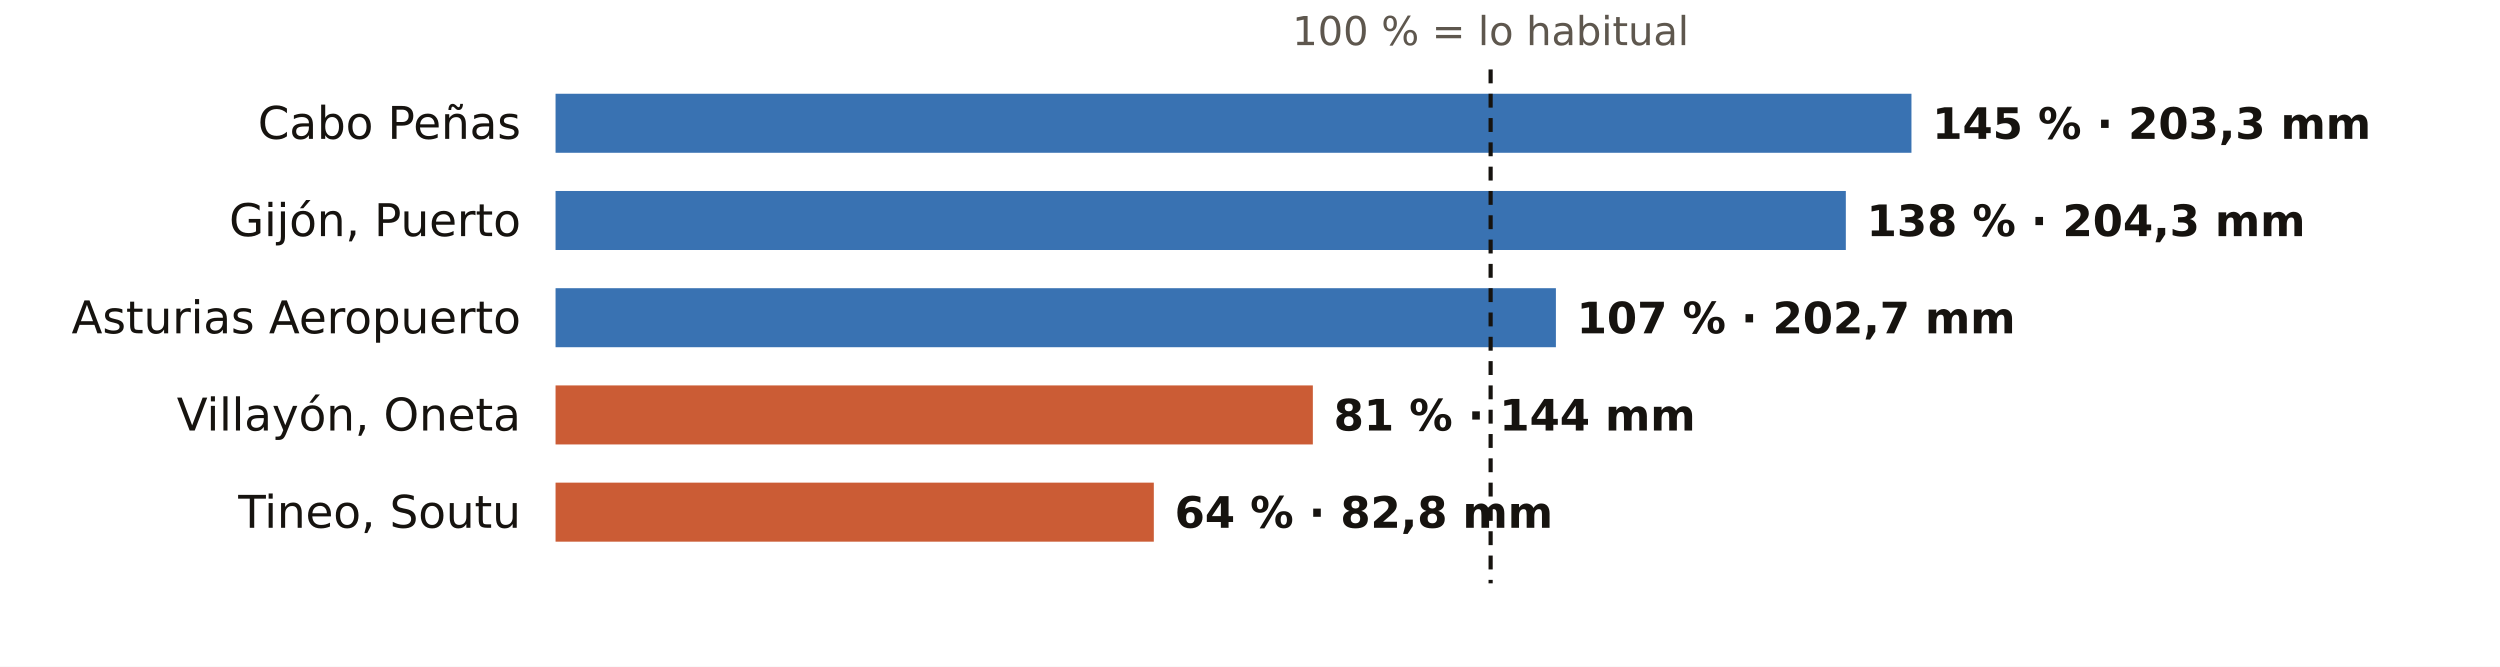
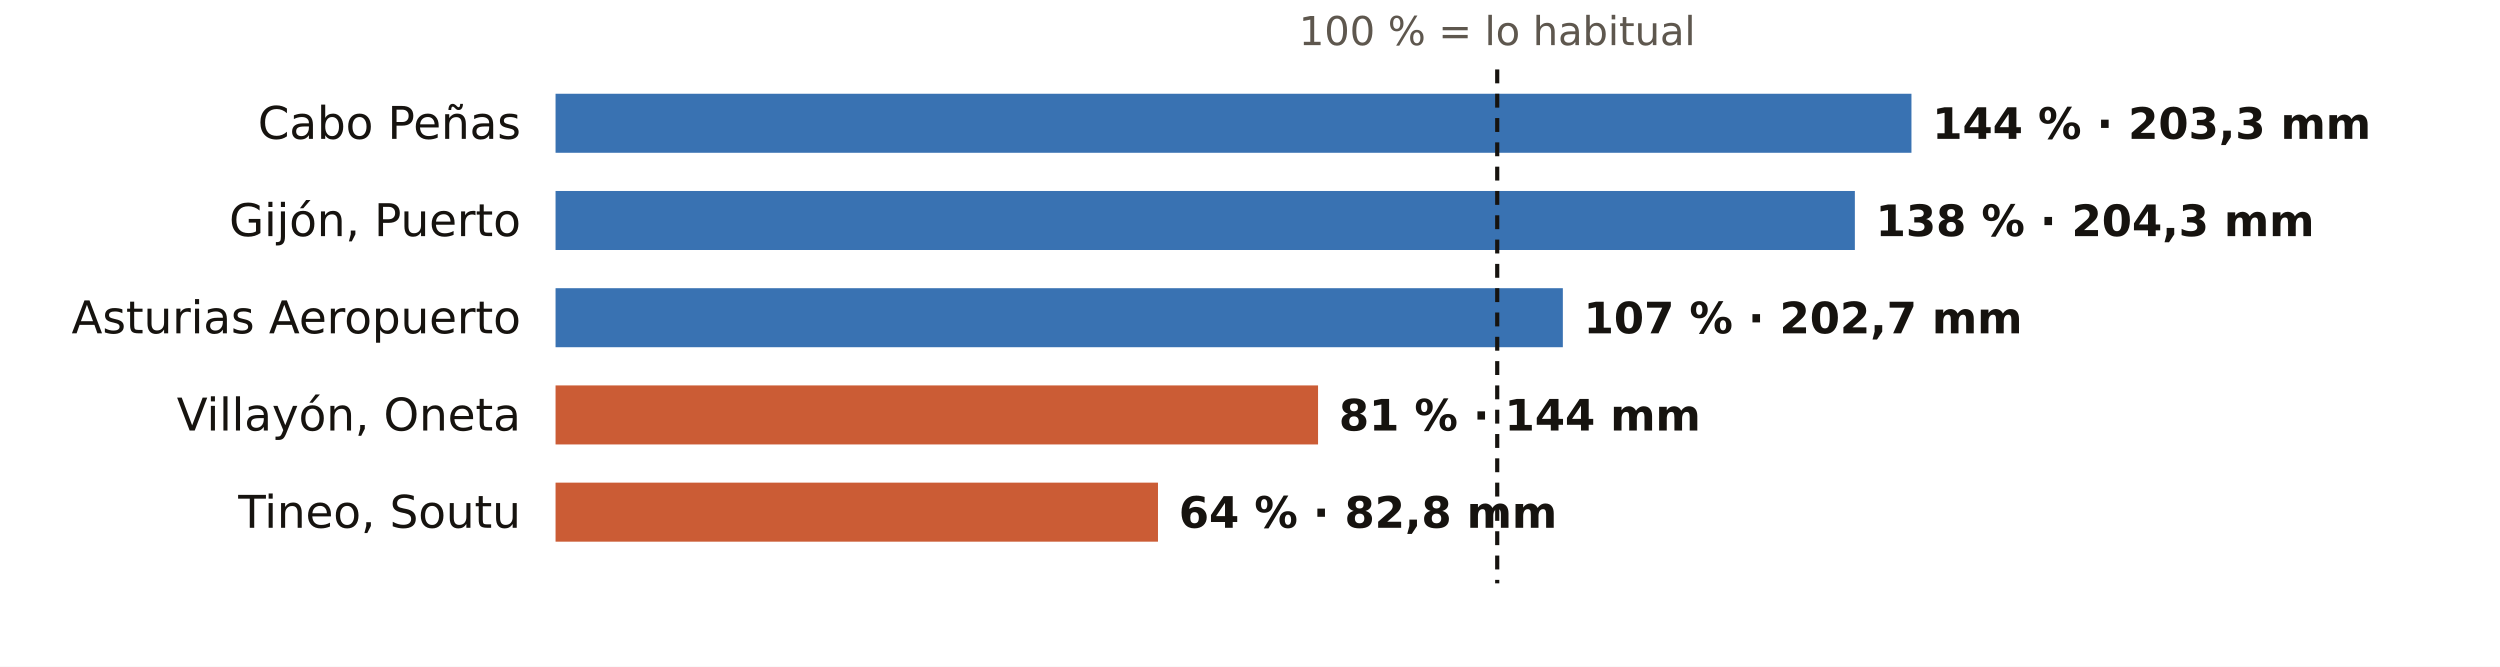
<svg xmlns="http://www.w3.org/2000/svg" viewBox="0 0 720 192" width="720" height="192" role="img" aria-label="El otoño en los pluviómetros de AEMET de Asturias: % de lo habitual">
  <rect width="720" height="192" fill="#FFFFFF" />
-   <text x="429.3" y="13.0" font-size="11.5" fill="#5E574E" text-anchor="middle" font-weight="400" font-family="Public Sans, DejaVu Sans, Arial, sans-serif">100 % = lo habitual</text>
+   <text x="431.2" y="13.0" font-size="11.5" fill="#5E574E" text-anchor="middle" font-weight="400" font-family="Public Sans, DejaVu Sans, Arial, sans-serif">100 % = lo habitual</text>
  <text x="150.0" y="40.0" font-size="13" fill="#16130F" text-anchor="end" font-weight="500" font-family="Public Sans, DejaVu Sans, Arial, sans-serif">Cabo Peñas</text>
  <rect x="160" y="27" width="390.5" height="17" fill="#1F5FA8" opacity="0.88" />
-   <text x="556.5" y="40.0" font-size="12.5" fill="#16130F" text-anchor="start" font-weight="600" font-family="Public Sans, DejaVu Sans, Arial, sans-serif">145 % · 203,3 mm</text>
+   <text x="556.5" y="40.0" font-size="12.5" fill="#16130F" text-anchor="start" font-weight="600" font-family="Public Sans, DejaVu Sans, Arial, sans-serif">144 % · 203,3 mm</text>
  <text x="150.0" y="68.0" font-size="13" fill="#16130F" text-anchor="end" font-weight="500" font-family="Public Sans, DejaVu Sans, Arial, sans-serif">Gijón, Puerto</text>
-   <rect x="160" y="55" width="371.6" height="17" fill="#1F5FA8" opacity="0.88" />
-   <text x="537.6" y="68.0" font-size="12.5" fill="#16130F" text-anchor="start" font-weight="600" font-family="Public Sans, DejaVu Sans, Arial, sans-serif">138 % · 204,3 mm</text>
+   <rect x="160" y="55" width="374.2" height="17" fill="#1F5FA8" opacity="0.88" />
+   <text x="540.2" y="68.0" font-size="12.5" fill="#16130F" text-anchor="start" font-weight="600" font-family="Public Sans, DejaVu Sans, Arial, sans-serif">138 % · 204,3 mm</text>
  <text x="150.0" y="96.0" font-size="13" fill="#16130F" text-anchor="end" font-weight="500" font-family="Public Sans, DejaVu Sans, Arial, sans-serif">Asturias Aeropuerto</text>
-   <rect x="160" y="83" width="288.1" height="17" fill="#1F5FA8" opacity="0.88" />
-   <text x="454.1" y="96.0" font-size="12.5" fill="#16130F" text-anchor="start" font-weight="600" font-family="Public Sans, DejaVu Sans, Arial, sans-serif">107 % · 202,7 mm</text>
+   <rect x="160" y="83" width="290.1" height="17" fill="#1F5FA8" opacity="0.88" />
+   <text x="456.1" y="96.0" font-size="12.5" fill="#16130F" text-anchor="start" font-weight="600" font-family="Public Sans, DejaVu Sans, Arial, sans-serif">107 % · 202,7 mm</text>
  <text x="150.0" y="124.0" font-size="13" fill="#16130F" text-anchor="end" font-weight="500" font-family="Public Sans, DejaVu Sans, Arial, sans-serif">Villayón, Oneta</text>
-   <rect x="160" y="111" width="218.1" height="17" fill="#C4461A" opacity="0.88" />
-   <text x="384.1" y="124.0" font-size="12.5" fill="#16130F" text-anchor="start" font-weight="600" font-family="Public Sans, DejaVu Sans, Arial, sans-serif">81 % · 144 mm</text>
+   <rect x="160" y="111" width="219.6" height="17" fill="#C4461A" opacity="0.88" />
+   <text x="385.6" y="124.0" font-size="12.5" fill="#16130F" text-anchor="start" font-weight="600" font-family="Public Sans, DejaVu Sans, Arial, sans-serif">81 % · 144 mm</text>
  <text x="150.0" y="152.0" font-size="13" fill="#16130F" text-anchor="end" font-weight="500" font-family="Public Sans, DejaVu Sans, Arial, sans-serif">Tineo, Soutu</text>
-   <rect x="160" y="139" width="172.3" height="17" fill="#C4461A" opacity="0.88" />
-   <text x="338.3" y="152.0" font-size="12.5" fill="#16130F" text-anchor="start" font-weight="600" font-family="Public Sans, DejaVu Sans, Arial, sans-serif">64 % · 82,8 mm</text>
-   <line x1="429.3" x2="429.3" y1="20" y2="168" stroke="#16130F" stroke-width="1.2" stroke-dasharray="4 3" />
+   <rect x="160" y="139" width="173.5" height="17" fill="#C4461A" opacity="0.88" />
+   <text x="339.5" y="152.0" font-size="12.5" fill="#16130F" text-anchor="start" font-weight="600" font-family="Public Sans, DejaVu Sans, Arial, sans-serif">64 % · 82,8 mm</text>
+   <line x1="431.2" x2="431.2" y1="20" y2="168" stroke="#16130F" stroke-width="1.2" stroke-dasharray="4 3" />
</svg>
